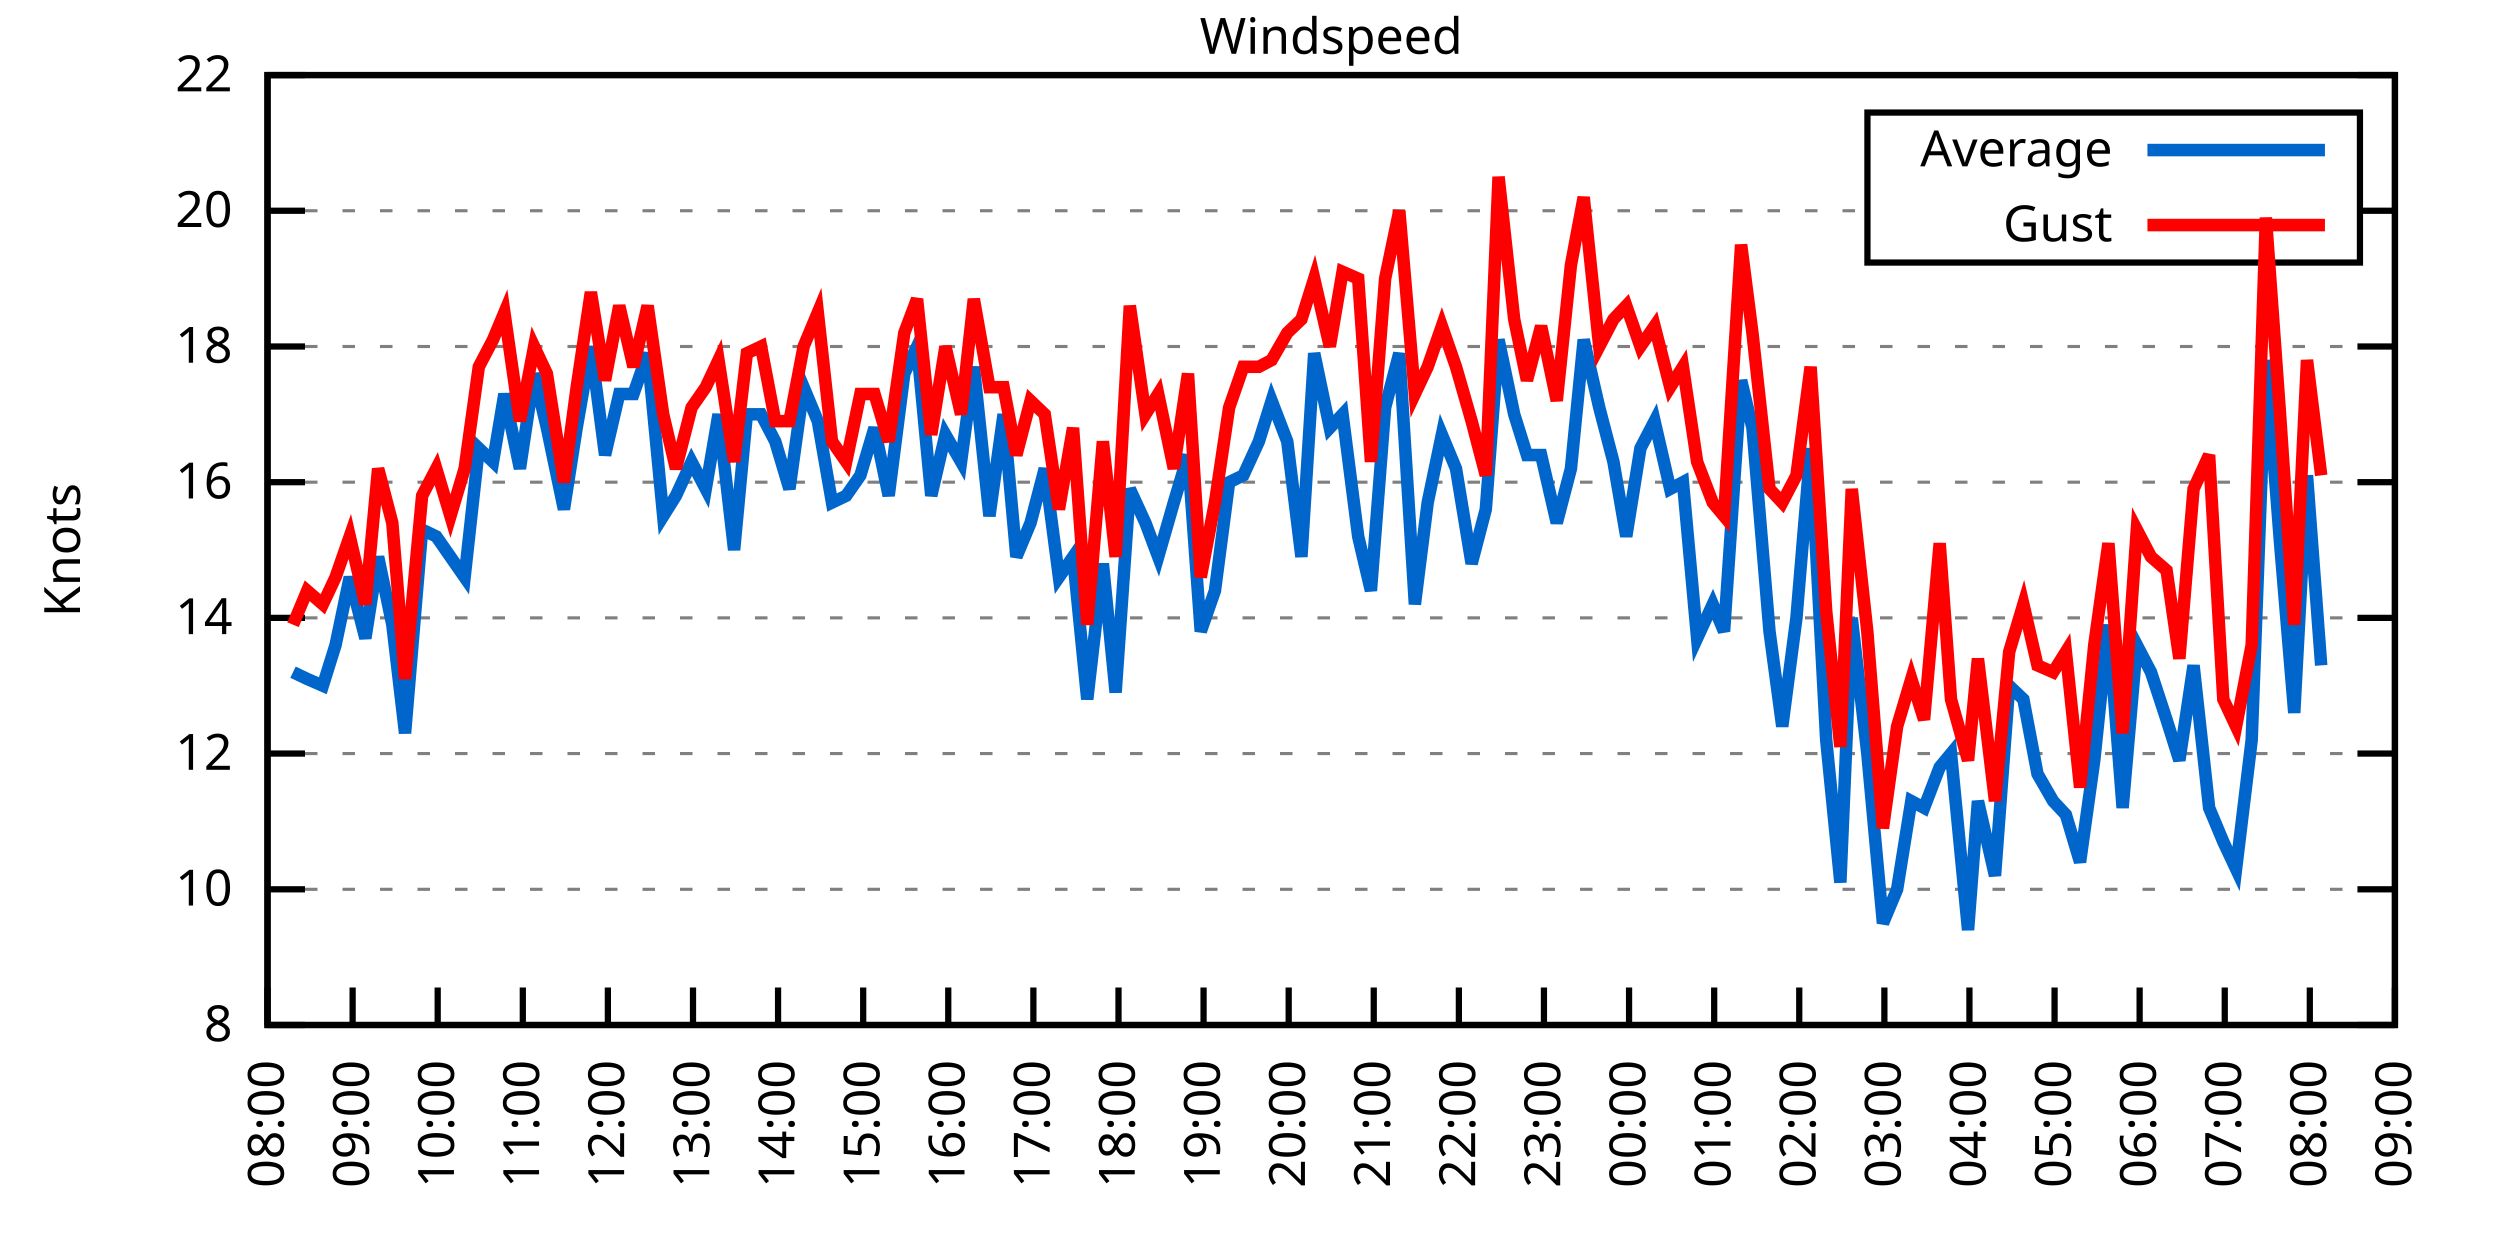
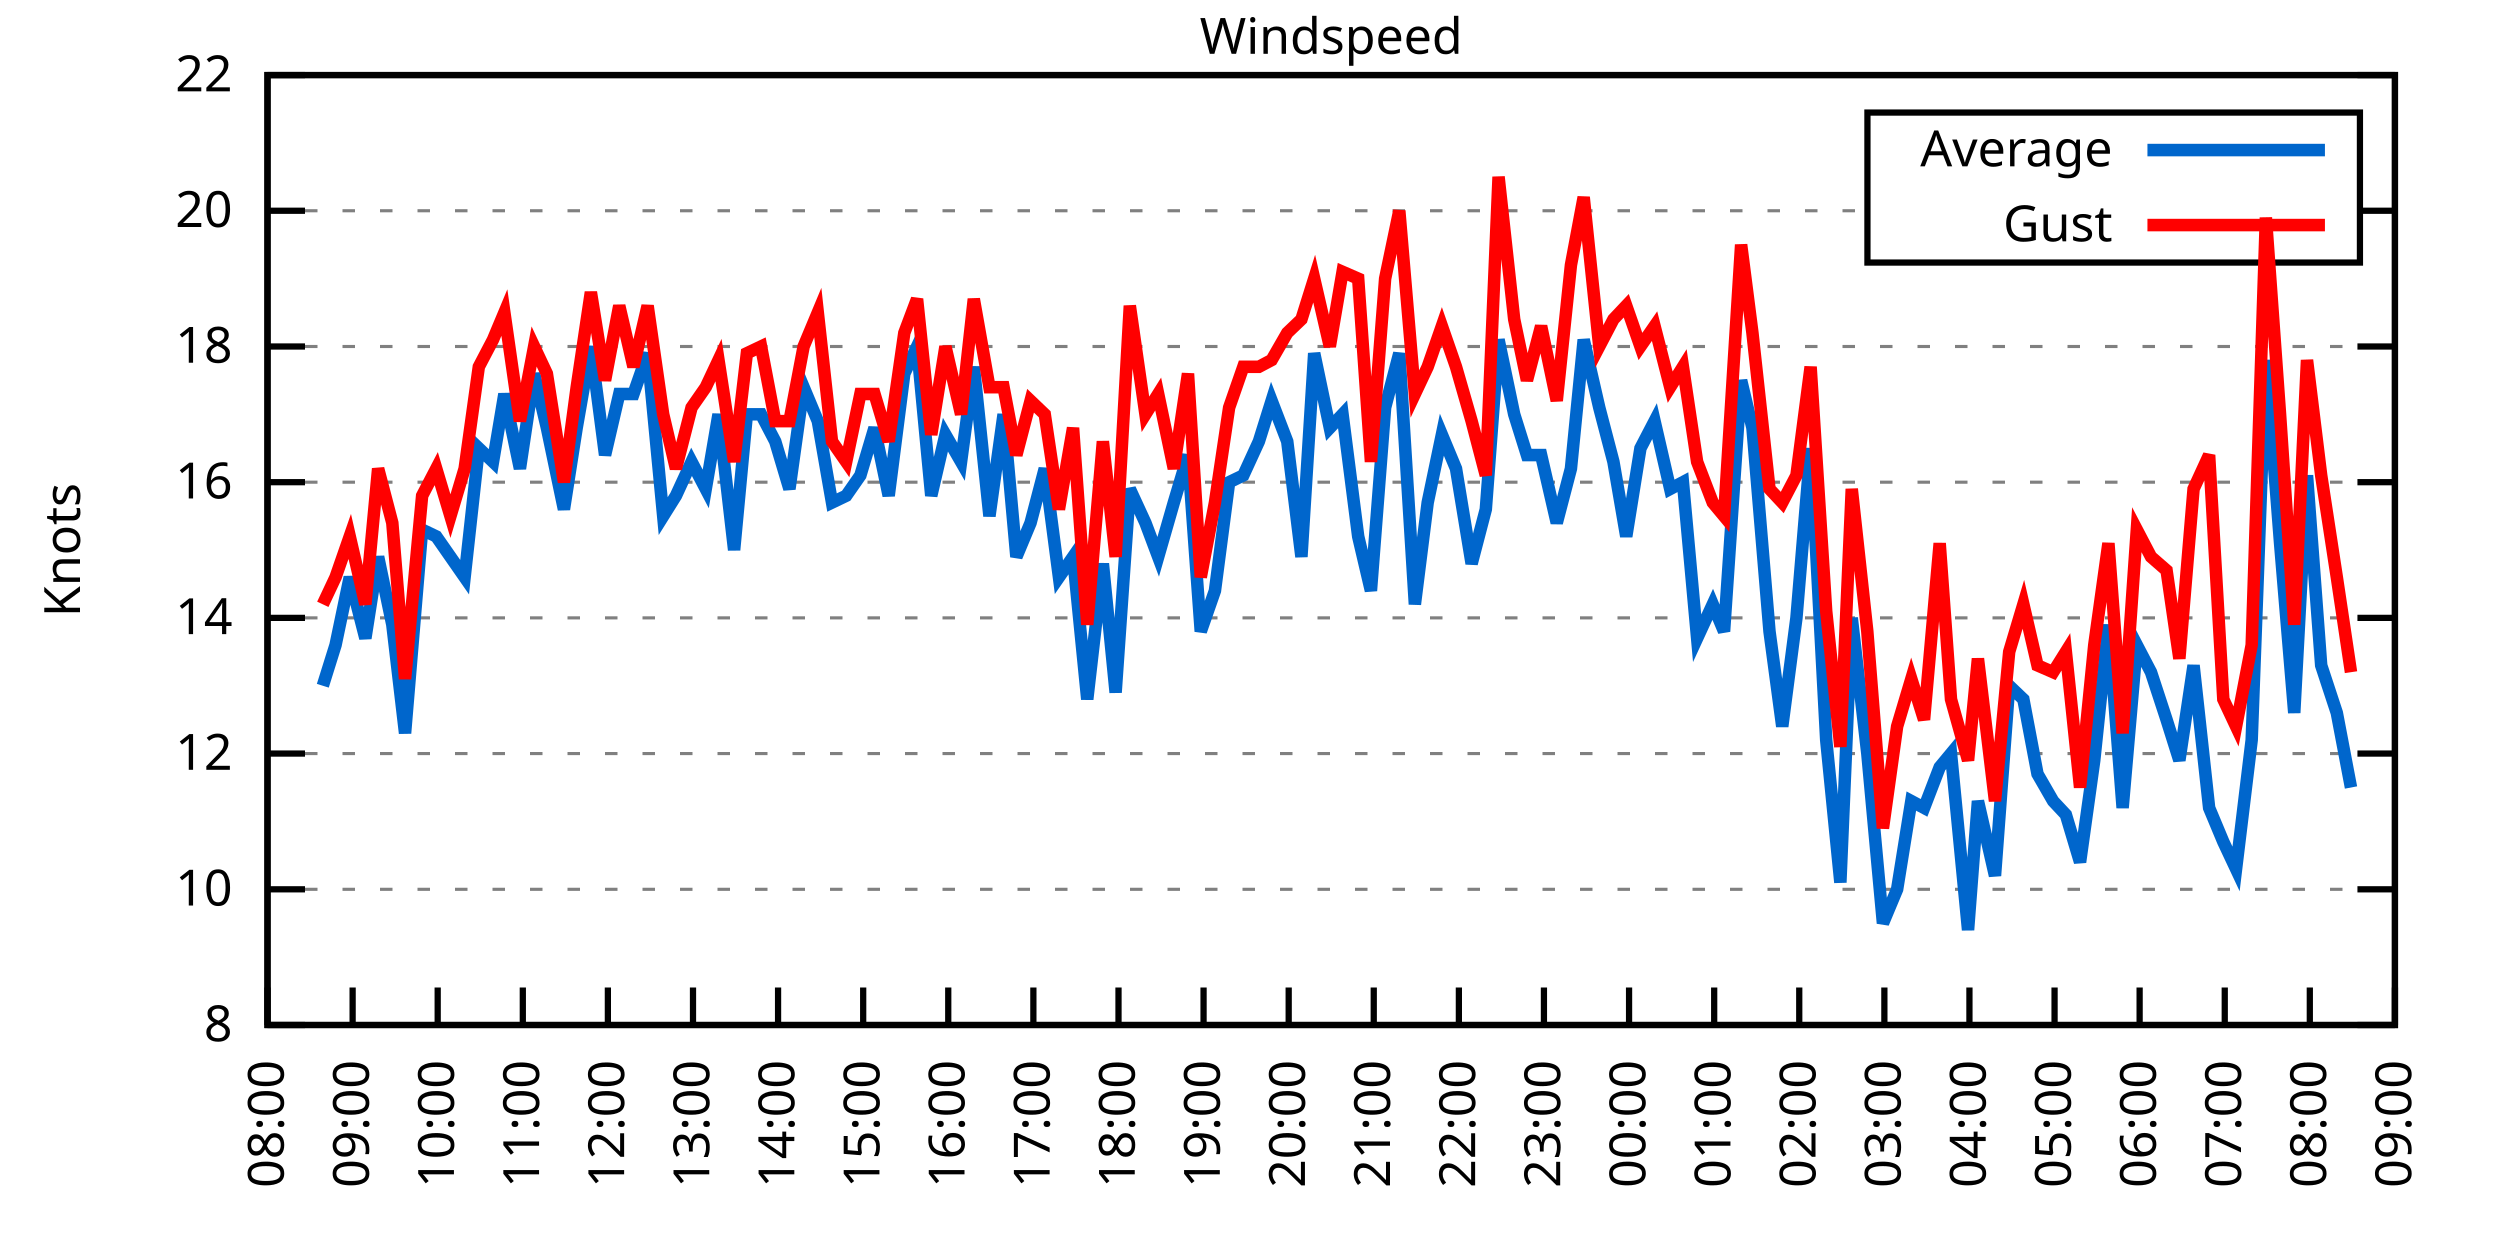
<svg xmlns="http://www.w3.org/2000/svg" xmlns:xlink="http://www.w3.org/1999/xlink" width="400" height="200" viewBox="0 0 400 200">
  <g id="gnuplot_canvas">
    <rect x="0" y="0" width="400" height="200" fill="none" />
    <defs>
      <circle id="gpDot" r="0.5" stroke-width="0.5" stroke="currentColor" />
      <path id="gpPt0" stroke-width="0.333" stroke="currentColor" d="M-1,0 h2 M0,-1 v2" />
      <path id="gpPt1" stroke-width="0.333" stroke="currentColor" d="M-1,-1 L1,1 M1,-1 L-1,1" />
      <path id="gpPt2" stroke-width="0.333" stroke="currentColor" d="M-1,0 L1,0 M0,-1 L0,1 M-1,-1 L1,1 M-1,1 L1,-1" />
      <rect id="gpPt3" stroke-width="0.333" stroke="currentColor" x="-1" y="-1" width="2" height="2" />
      <rect id="gpPt4" stroke-width="0.333" stroke="currentColor" fill="currentColor" x="-1" y="-1" width="2" height="2" />
      <circle id="gpPt5" stroke-width="0.333" stroke="currentColor" cx="0" cy="0" r="1" />
      <use xlink:href="#gpPt5" id="gpPt6" fill="currentColor" stroke="none" />
      <path id="gpPt7" stroke-width="0.333" stroke="currentColor" d="M0,-1.33 L-1.33,0.67 L1.33,0.67 z" />
      <use xlink:href="#gpPt7" id="gpPt8" fill="currentColor" stroke="none" />
      <use xlink:href="#gpPt7" id="gpPt9" stroke="currentColor" transform="rotate(180)" />
      <use xlink:href="#gpPt9" id="gpPt10" fill="currentColor" stroke="none" />
      <use xlink:href="#gpPt3" id="gpPt11" stroke="currentColor" transform="rotate(45)" />
      <use xlink:href="#gpPt11" id="gpPt12" fill="currentColor" stroke="none" />
      <path id="gpPt13" stroke-width="0.333" stroke="currentColor" d="M0,1.330 L1.265,0.411 L0.782,-1.067 L-0.782,-1.076 L-1.265,0.411 z" />
      <use xlink:href="#gpPt13" id="gpPt14" fill="currentColor" stroke="none" />
      <filter id="textbox" filterUnits="objectBoundingBox" x="0" y="0" height="1" width="1">
        <feFlood flood-color="white" flood-opacity="1" result="bgnd" />
        <feComposite in="SourceGraphic" in2="bgnd" operator="atop" />
      </filter>
      <filter id="greybox" filterUnits="objectBoundingBox" x="0" y="0" height="1" width="1">
        <feFlood flood-color="lightgrey" flood-opacity="1" result="grey" />
        <feComposite in="SourceGraphic" in2="grey" operator="atop" />
      </filter>
    </defs>
    <g fill="none" color="white" stroke="currentColor" stroke-width="1.00" stroke-linecap="butt" stroke-linejoin="miter">
</g>
    <g fill="none" color="black" stroke="currentColor" stroke-width="1.00" stroke-linecap="butt" stroke-linejoin="miter">
      <g stroke="none" shape-rendering="crispEdges">
        <polygon fill="rgb(255, 255, 255)" points="42.80,164.00 383.18,164.00 383.18,12.02 42.80,12.02 " />
      </g>
    </g>
    <g fill="none" color="black" stroke="currentColor" stroke-width="1.00" stroke-linecap="butt" stroke-linejoin="miter">
</g>
    <g fill="none" color="black" stroke="black" stroke-width="0.50" stroke-linecap="butt" stroke-linejoin="miter">
</g>
    <g fill="none" color="gray" stroke="currentColor" stroke-width="0.50" stroke-linecap="butt" stroke-linejoin="miter">
      <path stroke="gray" stroke-dasharray="2,4" class="gridline" d="M42.80,164.00 L383.19,164.00  " />
    </g>
    <g fill="none" color="gray" stroke="gray" stroke-width="1.00" stroke-linecap="butt" stroke-linejoin="miter">
</g>
    <g fill="none" color="black" stroke="currentColor" stroke-width="1.00" stroke-linecap="butt" stroke-linejoin="miter">
      <path stroke="black" d="M42.80,164.00 L48.80,164.00 M383.19,164.00 L377.19,164.00  " />
      <g transform="translate(37.20,166.60)" stroke="none" fill="black" font-family="Sans" font-size="8.00" text-anchor="end">
        <text>
          <tspan font-family="Sans"> 8</tspan>
        </text>
      </g>
    </g>
    <g fill="none" color="black" stroke="currentColor" stroke-width="1.00" stroke-linecap="butt" stroke-linejoin="miter">
</g>
    <g fill="none" color="black" stroke="black" stroke-width="0.50" stroke-linecap="butt" stroke-linejoin="miter">
</g>
    <g fill="none" color="gray" stroke="currentColor" stroke-width="0.50" stroke-linecap="butt" stroke-linejoin="miter">
      <path stroke="gray" stroke-dasharray="2,4" class="gridline" d="M42.80,142.29 L383.19,142.29  " />
    </g>
    <g fill="none" color="gray" stroke="gray" stroke-width="1.00" stroke-linecap="butt" stroke-linejoin="miter">
</g>
    <g fill="none" color="black" stroke="currentColor" stroke-width="1.00" stroke-linecap="butt" stroke-linejoin="miter">
      <path stroke="black" d="M42.80,142.29 L48.80,142.29 M383.19,142.29 L377.19,142.29  " />
      <g transform="translate(37.20,144.89)" stroke="none" fill="black" font-family="Sans" font-size="8.00" text-anchor="end">
        <text>
          <tspan font-family="Sans"> 10</tspan>
        </text>
      </g>
    </g>
    <g fill="none" color="black" stroke="currentColor" stroke-width="1.00" stroke-linecap="butt" stroke-linejoin="miter">
</g>
    <g fill="none" color="black" stroke="black" stroke-width="0.50" stroke-linecap="butt" stroke-linejoin="miter">
</g>
    <g fill="none" color="gray" stroke="currentColor" stroke-width="0.50" stroke-linecap="butt" stroke-linejoin="miter">
      <path stroke="gray" stroke-dasharray="2,4" class="gridline" d="M42.80,120.57 L383.19,120.57  " />
    </g>
    <g fill="none" color="gray" stroke="gray" stroke-width="1.00" stroke-linecap="butt" stroke-linejoin="miter">
</g>
    <g fill="none" color="black" stroke="currentColor" stroke-width="1.00" stroke-linecap="butt" stroke-linejoin="miter">
      <path stroke="black" d="M42.80,120.57 L48.80,120.57 M383.19,120.57 L377.19,120.57  " />
      <g transform="translate(37.20,123.17)" stroke="none" fill="black" font-family="Sans" font-size="8.00" text-anchor="end">
        <text>
          <tspan font-family="Sans"> 12</tspan>
        </text>
      </g>
    </g>
    <g fill="none" color="black" stroke="currentColor" stroke-width="1.00" stroke-linecap="butt" stroke-linejoin="miter">
</g>
    <g fill="none" color="black" stroke="black" stroke-width="0.50" stroke-linecap="butt" stroke-linejoin="miter">
</g>
    <g fill="none" color="gray" stroke="currentColor" stroke-width="0.50" stroke-linecap="butt" stroke-linejoin="miter">
      <path stroke="gray" stroke-dasharray="2,4" class="gridline" d="M42.80,98.86 L383.19,98.86  " />
    </g>
    <g fill="none" color="gray" stroke="gray" stroke-width="1.00" stroke-linecap="butt" stroke-linejoin="miter">
</g>
    <g fill="none" color="black" stroke="currentColor" stroke-width="1.00" stroke-linecap="butt" stroke-linejoin="miter">
      <path stroke="black" d="M42.80,98.86 L48.80,98.86 M383.19,98.86 L377.19,98.86  " />
      <g transform="translate(37.20,101.46)" stroke="none" fill="black" font-family="Sans" font-size="8.00" text-anchor="end">
        <text>
          <tspan font-family="Sans"> 14</tspan>
        </text>
      </g>
    </g>
    <g fill="none" color="black" stroke="currentColor" stroke-width="1.00" stroke-linecap="butt" stroke-linejoin="miter">
</g>
    <g fill="none" color="black" stroke="black" stroke-width="0.50" stroke-linecap="butt" stroke-linejoin="miter">
</g>
    <g fill="none" color="gray" stroke="currentColor" stroke-width="0.50" stroke-linecap="butt" stroke-linejoin="miter">
      <path stroke="gray" stroke-dasharray="2,4" class="gridline" d="M42.80,77.15 L383.19,77.15  " />
    </g>
    <g fill="none" color="gray" stroke="gray" stroke-width="1.00" stroke-linecap="butt" stroke-linejoin="miter">
</g>
    <g fill="none" color="black" stroke="currentColor" stroke-width="1.00" stroke-linecap="butt" stroke-linejoin="miter">
      <path stroke="black" d="M42.80,77.15 L48.80,77.15 M383.19,77.15 L377.19,77.15  " />
      <g transform="translate(37.20,79.75)" stroke="none" fill="black" font-family="Sans" font-size="8.00" text-anchor="end">
        <text>
          <tspan font-family="Sans"> 16</tspan>
        </text>
      </g>
    </g>
    <g fill="none" color="black" stroke="currentColor" stroke-width="1.00" stroke-linecap="butt" stroke-linejoin="miter">
</g>
    <g fill="none" color="black" stroke="black" stroke-width="0.50" stroke-linecap="butt" stroke-linejoin="miter">
</g>
    <g fill="none" color="gray" stroke="currentColor" stroke-width="0.50" stroke-linecap="butt" stroke-linejoin="miter">
      <path stroke="gray" stroke-dasharray="2,4" class="gridline" d="M42.80,55.44 L383.19,55.44  " />
    </g>
    <g fill="none" color="gray" stroke="gray" stroke-width="1.00" stroke-linecap="butt" stroke-linejoin="miter">
</g>
    <g fill="none" color="black" stroke="currentColor" stroke-width="1.00" stroke-linecap="butt" stroke-linejoin="miter">
      <path stroke="black" d="M42.80,55.44 L48.80,55.44 M383.19,55.44 L377.19,55.44  " />
      <g transform="translate(37.20,58.04)" stroke="none" fill="black" font-family="Sans" font-size="8.00" text-anchor="end">
        <text>
          <tspan font-family="Sans"> 18</tspan>
        </text>
      </g>
    </g>
    <g fill="none" color="black" stroke="currentColor" stroke-width="1.00" stroke-linecap="butt" stroke-linejoin="miter">
</g>
    <g fill="none" color="black" stroke="black" stroke-width="0.50" stroke-linecap="butt" stroke-linejoin="miter">
</g>
    <g fill="none" color="gray" stroke="currentColor" stroke-width="0.50" stroke-linecap="butt" stroke-linejoin="miter">
      <path stroke="gray" stroke-dasharray="2,4" class="gridline" d="M42.80,33.72 L298.79,33.72 M377.59,33.72 L383.19,33.72  " />
    </g>
    <g fill="none" color="gray" stroke="gray" stroke-width="1.00" stroke-linecap="butt" stroke-linejoin="miter">
</g>
    <g fill="none" color="black" stroke="currentColor" stroke-width="1.00" stroke-linecap="butt" stroke-linejoin="miter">
      <path stroke="black" d="M42.80,33.72 L48.80,33.72 M383.19,33.72 L377.19,33.72  " />
      <g transform="translate(37.20,36.32)" stroke="none" fill="black" font-family="Sans" font-size="8.00" text-anchor="end">
        <text>
          <tspan font-family="Sans"> 20</tspan>
        </text>
      </g>
    </g>
    <g fill="none" color="black" stroke="currentColor" stroke-width="1.00" stroke-linecap="butt" stroke-linejoin="miter">
</g>
    <g fill="none" color="black" stroke="black" stroke-width="0.50" stroke-linecap="butt" stroke-linejoin="miter">
</g>
    <g fill="none" color="gray" stroke="currentColor" stroke-width="0.50" stroke-linecap="butt" stroke-linejoin="miter">
      <path stroke="gray" stroke-dasharray="2,4" class="gridline" d="M42.80,12.01 L383.19,12.01  " />
    </g>
    <g fill="none" color="gray" stroke="gray" stroke-width="1.00" stroke-linecap="butt" stroke-linejoin="miter">
</g>
    <g fill="none" color="black" stroke="currentColor" stroke-width="1.00" stroke-linecap="butt" stroke-linejoin="miter">
      <path stroke="black" d="M42.80,12.01 L48.80,12.01 M383.19,12.01 L377.19,12.01  " />
      <g transform="translate(37.20,14.61)" stroke="none" fill="black" font-family="Sans" font-size="8.00" text-anchor="end">
        <text>
          <tspan font-family="Sans"> 22</tspan>
        </text>
      </g>
    </g>
    <g fill="none" color="black" stroke="currentColor" stroke-width="1.00" stroke-linecap="butt" stroke-linejoin="miter">
      <path stroke="black" d="M42.80,164.00 L42.80,158.00  " />
      <g transform="translate(45.40,169.60) rotate(270.00)" stroke="none" fill="black" font-family="Sans" font-size="8.00" text-anchor="end">
        <text>
          <tspan font-family="Sans">08:00</tspan>
        </text>
      </g>
    </g>
    <g fill="none" color="black" stroke="currentColor" stroke-width="1.00" stroke-linecap="butt" stroke-linejoin="miter">
      <path stroke="black" d="M56.42,164.00 L56.42,158.00  " />
      <g transform="translate(59.02,169.60) rotate(270.00)" stroke="none" fill="black" font-family="Sans" font-size="8.00" text-anchor="end">
        <text>
          <tspan font-family="Sans">09:00</tspan>
        </text>
      </g>
    </g>
    <g fill="none" color="black" stroke="currentColor" stroke-width="1.00" stroke-linecap="butt" stroke-linejoin="miter">
      <path stroke="black" d="M70.03,164.00 L70.03,158.00  " />
      <g transform="translate(72.63,169.60) rotate(270.00)" stroke="none" fill="black" font-family="Sans" font-size="8.00" text-anchor="end">
        <text>
          <tspan font-family="Sans">10:00</tspan>
        </text>
      </g>
    </g>
    <g fill="none" color="black" stroke="currentColor" stroke-width="1.00" stroke-linecap="butt" stroke-linejoin="miter">
      <path stroke="black" d="M83.65,164.00 L83.65,158.00  " />
      <g transform="translate(86.25,169.60) rotate(270.00)" stroke="none" fill="black" font-family="Sans" font-size="8.00" text-anchor="end">
        <text>
          <tspan font-family="Sans">11:00</tspan>
        </text>
      </g>
    </g>
    <g fill="none" color="black" stroke="currentColor" stroke-width="1.00" stroke-linecap="butt" stroke-linejoin="miter">
      <path stroke="black" d="M97.26,164.00 L97.26,158.00  " />
      <g transform="translate(99.86,169.60) rotate(270.00)" stroke="none" fill="black" font-family="Sans" font-size="8.00" text-anchor="end">
        <text>
          <tspan font-family="Sans">12:00</tspan>
        </text>
      </g>
    </g>
    <g fill="none" color="black" stroke="currentColor" stroke-width="1.00" stroke-linecap="butt" stroke-linejoin="miter">
      <path stroke="black" d="M110.88,164.00 L110.88,158.00  " />
      <g transform="translate(113.48,169.60) rotate(270.00)" stroke="none" fill="black" font-family="Sans" font-size="8.00" text-anchor="end">
        <text>
          <tspan font-family="Sans">13:00</tspan>
        </text>
      </g>
    </g>
    <g fill="none" color="black" stroke="currentColor" stroke-width="1.00" stroke-linecap="butt" stroke-linejoin="miter">
      <path stroke="black" d="M124.49,164.00 L124.49,158.00  " />
      <g transform="translate(127.09,169.60) rotate(270.00)" stroke="none" fill="black" font-family="Sans" font-size="8.00" text-anchor="end">
        <text>
          <tspan font-family="Sans">14:00</tspan>
        </text>
      </g>
    </g>
    <g fill="none" color="black" stroke="currentColor" stroke-width="1.00" stroke-linecap="butt" stroke-linejoin="miter">
      <path stroke="black" d="M138.11,164.00 L138.11,158.00  " />
      <g transform="translate(140.71,169.60) rotate(270.00)" stroke="none" fill="black" font-family="Sans" font-size="8.00" text-anchor="end">
        <text>
          <tspan font-family="Sans">15:00</tspan>
        </text>
      </g>
    </g>
    <g fill="none" color="black" stroke="currentColor" stroke-width="1.00" stroke-linecap="butt" stroke-linejoin="miter">
      <path stroke="black" d="M151.72,164.00 L151.72,158.00  " />
      <g transform="translate(154.32,169.60) rotate(270.00)" stroke="none" fill="black" font-family="Sans" font-size="8.00" text-anchor="end">
        <text>
          <tspan font-family="Sans">16:00</tspan>
        </text>
      </g>
    </g>
    <g fill="none" color="black" stroke="currentColor" stroke-width="1.00" stroke-linecap="butt" stroke-linejoin="miter">
      <path stroke="black" d="M165.34,164.00 L165.34,158.00  " />
      <g transform="translate(167.94,169.60) rotate(270.00)" stroke="none" fill="black" font-family="Sans" font-size="8.00" text-anchor="end">
        <text>
          <tspan font-family="Sans">17:00</tspan>
        </text>
      </g>
    </g>
    <g fill="none" color="black" stroke="currentColor" stroke-width="1.00" stroke-linecap="butt" stroke-linejoin="miter">
      <path stroke="black" d="M178.96,164.00 L178.96,158.00  " />
      <g transform="translate(181.56,169.60) rotate(270.00)" stroke="none" fill="black" font-family="Sans" font-size="8.00" text-anchor="end">
        <text>
          <tspan font-family="Sans">18:00</tspan>
        </text>
      </g>
    </g>
    <g fill="none" color="black" stroke="currentColor" stroke-width="1.00" stroke-linecap="butt" stroke-linejoin="miter">
      <path stroke="black" d="M192.57,164.00 L192.57,158.00  " />
      <g transform="translate(195.17,169.60) rotate(270.00)" stroke="none" fill="black" font-family="Sans" font-size="8.00" text-anchor="end">
        <text>
          <tspan font-family="Sans">19:00</tspan>
        </text>
      </g>
    </g>
    <g fill="none" color="black" stroke="currentColor" stroke-width="1.00" stroke-linecap="butt" stroke-linejoin="miter">
      <path stroke="black" d="M206.19,164.00 L206.19,158.00  " />
      <g transform="translate(208.79,169.60) rotate(270.00)" stroke="none" fill="black" font-family="Sans" font-size="8.00" text-anchor="end">
        <text>
          <tspan font-family="Sans">20:00</tspan>
        </text>
      </g>
    </g>
    <g fill="none" color="black" stroke="currentColor" stroke-width="1.00" stroke-linecap="butt" stroke-linejoin="miter">
      <path stroke="black" d="M219.80,164.00 L219.80,158.00  " />
      <g transform="translate(222.40,169.60) rotate(270.00)" stroke="none" fill="black" font-family="Sans" font-size="8.00" text-anchor="end">
        <text>
          <tspan font-family="Sans">21:00</tspan>
        </text>
      </g>
    </g>
    <g fill="none" color="black" stroke="currentColor" stroke-width="1.00" stroke-linecap="butt" stroke-linejoin="miter">
      <path stroke="black" d="M233.42,164.00 L233.42,158.00  " />
      <g transform="translate(236.02,169.60) rotate(270.00)" stroke="none" fill="black" font-family="Sans" font-size="8.00" text-anchor="end">
        <text>
          <tspan font-family="Sans">22:00</tspan>
        </text>
      </g>
    </g>
    <g fill="none" color="black" stroke="currentColor" stroke-width="1.00" stroke-linecap="butt" stroke-linejoin="miter">
      <path stroke="black" d="M247.03,164.00 L247.03,158.00  " />
      <g transform="translate(249.63,169.60) rotate(270.00)" stroke="none" fill="black" font-family="Sans" font-size="8.00" text-anchor="end">
        <text>
          <tspan font-family="Sans">23:00</tspan>
        </text>
      </g>
    </g>
    <g fill="none" color="black" stroke="currentColor" stroke-width="1.00" stroke-linecap="butt" stroke-linejoin="miter">
      <path stroke="black" d="M260.65,164.00 L260.65,158.00  " />
      <g transform="translate(263.25,169.60) rotate(270.00)" stroke="none" fill="black" font-family="Sans" font-size="8.00" text-anchor="end">
        <text>
          <tspan font-family="Sans">00:00</tspan>
        </text>
      </g>
    </g>
    <g fill="none" color="black" stroke="currentColor" stroke-width="1.00" stroke-linecap="butt" stroke-linejoin="miter">
      <path stroke="black" d="M274.27,164.00 L274.27,158.00  " />
      <g transform="translate(276.87,169.60) rotate(270.00)" stroke="none" fill="black" font-family="Sans" font-size="8.00" text-anchor="end">
        <text>
          <tspan font-family="Sans">01:00</tspan>
        </text>
      </g>
    </g>
    <g fill="none" color="black" stroke="currentColor" stroke-width="1.00" stroke-linecap="butt" stroke-linejoin="miter">
      <path stroke="black" d="M287.88,164.00 L287.88,158.00  " />
      <g transform="translate(290.48,169.60) rotate(270.00)" stroke="none" fill="black" font-family="Sans" font-size="8.00" text-anchor="end">
        <text>
          <tspan font-family="Sans">02:00</tspan>
        </text>
      </g>
    </g>
    <g fill="none" color="black" stroke="currentColor" stroke-width="1.00" stroke-linecap="butt" stroke-linejoin="miter">
      <path stroke="black" d="M301.50,164.00 L301.50,158.00  " />
      <g transform="translate(304.10,169.60) rotate(270.00)" stroke="none" fill="black" font-family="Sans" font-size="8.00" text-anchor="end">
        <text>
          <tspan font-family="Sans">03:00</tspan>
        </text>
      </g>
    </g>
    <g fill="none" color="black" stroke="currentColor" stroke-width="1.00" stroke-linecap="butt" stroke-linejoin="miter">
      <path stroke="black" d="M315.11,164.00 L315.11,158.00  " />
      <g transform="translate(317.71,169.60) rotate(270.00)" stroke="none" fill="black" font-family="Sans" font-size="8.00" text-anchor="end">
        <text>
          <tspan font-family="Sans">04:00</tspan>
        </text>
      </g>
    </g>
    <g fill="none" color="black" stroke="currentColor" stroke-width="1.00" stroke-linecap="butt" stroke-linejoin="miter">
      <path stroke="black" d="M328.73,164.00 L328.73,158.00  " />
      <g transform="translate(331.33,169.60) rotate(270.00)" stroke="none" fill="black" font-family="Sans" font-size="8.00" text-anchor="end">
        <text>
          <tspan font-family="Sans">05:00</tspan>
        </text>
      </g>
    </g>
    <g fill="none" color="black" stroke="currentColor" stroke-width="1.00" stroke-linecap="butt" stroke-linejoin="miter">
      <path stroke="black" d="M342.34,164.00 L342.34,158.00  " />
      <g transform="translate(344.94,169.60) rotate(270.00)" stroke="none" fill="black" font-family="Sans" font-size="8.00" text-anchor="end">
        <text>
          <tspan font-family="Sans">06:00</tspan>
        </text>
      </g>
    </g>
    <g fill="none" color="black" stroke="currentColor" stroke-width="1.00" stroke-linecap="butt" stroke-linejoin="miter">
      <path stroke="black" d="M355.96,164.00 L355.96,158.00  " />
      <g transform="translate(358.56,169.60) rotate(270.00)" stroke="none" fill="black" font-family="Sans" font-size="8.00" text-anchor="end">
        <text>
          <tspan font-family="Sans">07:00</tspan>
        </text>
      </g>
    </g>
    <g fill="none" color="black" stroke="currentColor" stroke-width="1.00" stroke-linecap="butt" stroke-linejoin="miter">
      <path stroke="black" d="M369.57,164.00 L369.57,158.00  " />
      <g transform="translate(372.17,169.60) rotate(270.00)" stroke="none" fill="black" font-family="Sans" font-size="8.00" text-anchor="end">
        <text>
          <tspan font-family="Sans">08:00</tspan>
        </text>
      </g>
    </g>
    <g fill="none" color="black" stroke="currentColor" stroke-width="1.00" stroke-linecap="butt" stroke-linejoin="miter">
      <path stroke="black" d="M383.19,164.00 L383.19,158.00  " />
      <g transform="translate(385.79,169.60) rotate(270.00)" stroke="none" fill="black" font-family="Sans" font-size="8.00" text-anchor="end">
        <text>
          <tspan font-family="Sans">09:00</tspan>
        </text>
      </g>
    </g>
    <g fill="none" color="black" stroke="currentColor" stroke-width="1.00" stroke-linecap="butt" stroke-linejoin="miter">
</g>
    <g fill="none" color="black" stroke="currentColor" stroke-width="1.00" stroke-linecap="butt" stroke-linejoin="miter">
      <path stroke="black" d="M42.80,12.01 L42.80,164.00 L383.19,164.00 L383.19,12.01 L42.80,12.01 Z  " />
    </g>
    <g fill="none" color="black" stroke="currentColor" stroke-width="1.00" stroke-linecap="butt" stroke-linejoin="miter">
</g>
    <g fill="none" color="black" stroke="currentColor" stroke-width="1.00" stroke-linecap="butt" stroke-linejoin="miter">
      <path stroke="black" d="M298.79,42.01 L298.79,18.01 L377.59,18.01 L377.59,42.01 L298.79,42.01 Z  " />
    </g>
    <g id="Windspeed_plot_1">
      <g fill="none" color="white" stroke="black" stroke-width="2.00" stroke-linecap="butt" stroke-linejoin="miter">
</g>
      <g fill="none" color="black" stroke="currentColor" stroke-width="2.00" stroke-linecap="butt" stroke-linejoin="miter">
        <g transform="translate(337.99,26.61)" stroke="none" fill="black" font-family="Sans" font-size="8.00" text-anchor="end">
          <text>
            <tspan font-family="Sans">Average</tspan>
          </text>
        </g>
      </g>
      <g fill="none" color="black" stroke="currentColor" stroke-width="2.00" stroke-linecap="butt" stroke-linejoin="miter">
-         <path stroke="rgb(  0, 102, 204)" d="M343.59,24.01 L371.99,24.01 M46.88,107.55 L49.15,108.63 L51.65,109.72 L53.69,103.20 L55.96,92.35 L58.46,102.12   L60.50,89.09 L62.77,99.95 L64.81,117.32 L67.54,84.75 L69.80,85.83 L72.07,89.09 L74.34,92.35 L76.61,71.72   L78.88,73.89 L80.70,63.04 L83.19,74.98 L85.46,59.78 L87.50,68.46 L90.23,81.49 L92.27,68.46 L94.54,55.44   L96.81,72.81 L99.08,63.04 L101.35,63.04 L103.62,56.52 L106.11,82.58 L108.15,79.32 L110.65,73.89 L112.92,78.23   L114.96,66.29 L117.46,88.00 L119.50,66.29 L121.77,66.29 L124.04,70.63 L126.31,78.23 L128.58,61.95 L130.85,67.38   L133.12,80.41 L135.39,79.32 L137.66,76.06 L139.92,68.46 L142.19,79.32 L144.69,59.78 L146.73,55.44 L149.00,79.32   L151.27,69.55 L153.77,73.89 L155.81,58.69 L158.31,82.58 L160.57,66.29 L162.62,89.09 L164.89,83.66 L167.16,74.98   L169.43,92.35 L171.69,89.09 L173.96,111.89 L176.46,90.18 L178.50,110.80 L180.77,78.23 L183.27,83.66 L185.31,89.09   L187.81,80.41 L190.08,72.81 L192.12,101.03 L194.39,94.52 L196.66,77.15 L198.93,76.06 L201.42,70.63 L203.46,64.12   L205.96,70.63 L208.23,89.09 L210.27,56.52 L212.77,68.46 L214.81,66.29 L217.31,85.83 L219.35,94.52 L221.62,65.21   L223.89,56.52 L226.38,96.69 L228.43,80.41 L230.70,69.55 L232.96,74.98 L235.46,90.18 L237.73,81.49 L239.77,54.35   L242.27,66.29 L244.31,72.81 L246.58,72.81 L249.08,83.66 L251.35,74.98 L253.39,54.35 L255.88,65.21 L258.15,73.89   L260.20,85.83 L262.47,71.72 L264.73,67.38 L267.23,78.23 L269.27,77.15 L271.54,102.12 L274.04,96.69 L275.85,101.03   L278.58,60.86 L280.39,68.46 L283.12,101.03 L285.16,116.23 L287.43,98.86 L289.70,71.72 L292.19,118.40 L294.46,141.20   L296.28,98.86 L298.77,120.57 L301.27,147.72 L303.54,142.29 L305.81,128.17 L307.85,129.26 L310.35,122.75 L312.16,120.57   L314.89,148.80 L316.47,128.17 L319.20,140.12 L321.47,109.72 L323.74,111.89 L326.00,123.83 L328.50,128.17 L330.54,130.35   L332.81,137.94 L335.08,121.66 L337.35,99.95 L339.62,129.26 L341.89,103.20 L344.16,107.55 L346.65,115.15 L348.70,121.66   L350.97,106.46 L353.46,129.26 L355.73,134.69 L357.77,139.03 L360.27,118.40 L362.54,57.61 L364.81,86.92 L367.08,114.06   L369.12,76.06 L371.39,106.46  " />
+         <path stroke="rgb(  0, 102, 204)" d="M343.59,24.01 L371.99,24.01 M51.65,109.72 L53.69,103.20 L55.96,92.35 L58.46,102.12 L60.50,89.09 L62.77,99.95   L64.81,117.32 L67.54,84.75 L69.80,85.83 L72.07,89.09 L74.34,92.35 L76.61,71.72 L78.88,73.89 L80.70,63.04   L83.19,74.98 L85.46,59.78 L87.50,68.46 L90.23,81.49 L92.27,68.46 L94.54,55.44 L96.81,72.81 L99.08,63.04   L101.35,63.04 L103.62,56.52 L106.11,82.58 L108.15,79.32 L110.65,73.89 L112.92,78.23 L114.96,66.29 L117.46,88.00   L119.50,66.29 L121.77,66.29 L124.04,70.63 L126.31,78.23 L128.58,61.95 L130.85,67.38 L133.12,80.41 L135.39,79.32   L137.66,76.06 L139.92,68.46 L142.19,79.32 L144.69,59.78 L146.73,55.44 L149.00,79.32 L151.27,69.55 L153.77,73.89   L155.81,58.69 L158.31,82.58 L160.57,66.29 L162.62,89.09 L164.89,83.66 L167.16,74.98 L169.43,92.35 L171.69,89.09   L173.96,111.89 L176.46,90.18 L178.50,110.80 L180.77,78.23 L183.27,83.66 L185.31,89.09 L187.81,80.41 L190.08,72.81   L192.12,101.03 L194.39,94.52 L196.66,77.15 L198.93,76.06 L201.42,70.63 L203.46,64.12 L205.96,70.63 L208.23,89.09   L210.27,56.52 L212.77,68.46 L214.81,66.29 L217.31,85.83 L219.35,94.52 L221.62,65.21 L223.89,56.52 L226.38,96.69   L228.43,80.41 L230.70,69.55 L232.96,74.98 L235.46,90.18 L237.73,81.49 L239.77,54.35 L242.27,66.29 L244.31,72.81   L246.58,72.81 L249.08,83.66 L251.35,74.98 L253.39,54.35 L255.88,65.21 L258.15,73.89 L260.20,85.83 L262.47,71.72   L264.73,67.38 L267.23,78.23 L269.27,77.15 L271.54,102.12 L274.04,96.69 L275.85,101.03 L278.58,60.86 L280.39,68.46   L283.12,101.03 L285.16,116.23 L287.43,98.86 L289.70,71.72 L292.19,118.40 L294.46,141.20 L296.28,98.86 L298.77,120.57   L301.27,147.72 L303.54,142.29 L305.81,128.17 L307.85,129.26 L310.35,122.75 L312.16,120.57 L314.89,148.80 L316.47,128.17   L319.20,140.12 L321.47,109.72 L323.74,111.89 L326.00,123.83 L328.50,128.17 L330.54,130.35 L332.81,137.94 L335.08,121.66   L337.35,99.95 L339.62,129.26 L341.89,103.20 L344.16,107.55 L346.65,115.15 L348.70,121.66 L350.97,106.46 L353.46,129.26   L355.73,134.69 L357.77,139.03 L360.27,118.40 L362.54,57.61 L364.81,86.92 L367.08,114.06 L369.12,76.06 L371.39,106.46   L373.89,114.06 L376.16,126.00  " />
      </g>
    </g>
    <g id="Windspeed_plot_2">
      <g fill="none" color="black" stroke="currentColor" stroke-width="2.00" stroke-linecap="butt" stroke-linejoin="miter">
        <g transform="translate(337.99,38.61)" stroke="none" fill="black" font-family="Sans" font-size="8.00" text-anchor="end">
          <text>
            <tspan font-family="Sans">Gust</tspan>
          </text>
        </g>
      </g>
      <g fill="none" color="black" stroke="currentColor" stroke-width="2.00" stroke-linecap="butt" stroke-linejoin="miter">
-         <path stroke="rgb(255,   0,   0)" d="M343.59,36.01 L371.99,36.01 M46.88,99.95 L49.15,94.52 L51.65,96.69 L53.69,92.35 L55.96,85.83 L58.46,96.69   L60.50,74.98 L62.77,83.66 L64.81,108.63 L67.54,79.32 L69.80,74.98 L72.07,82.58 L74.34,74.98 L76.61,58.69   L78.88,54.35 L80.70,50.01 L83.19,67.38 L85.46,55.44 L87.50,59.78 L90.23,77.15 L92.27,61.95 L94.54,46.75   L96.81,60.86 L99.08,48.92 L101.35,58.69 L103.62,48.92 L106.11,66.29 L108.15,74.98 L110.65,65.21 L112.92,61.95   L114.96,57.61 L117.46,73.89 L119.50,56.52 L121.77,55.44 L124.04,67.38 L126.31,67.38 L128.58,55.44 L130.85,50.01   L133.12,70.63 L135.39,73.89 L137.66,63.04 L139.92,63.04 L142.19,70.63 L144.69,53.26 L146.73,47.84 L149.00,69.55   L151.27,55.44 L153.77,66.29 L155.81,47.84 L158.31,61.95 L160.57,61.95 L162.62,72.81 L164.89,64.12 L167.16,66.29   L169.43,81.49 L171.69,68.46 L173.96,99.95 L176.46,70.63 L178.50,89.09 L180.77,48.92 L183.27,66.29 L185.31,63.04   L187.81,74.98 L190.08,59.78 L192.12,92.35 L194.39,80.41 L196.66,65.21 L198.93,58.69 L201.42,58.69 L203.46,57.61   L205.96,53.26 L208.23,51.09 L210.27,44.58 L212.77,55.44 L214.81,43.49 L217.31,44.58 L219.35,73.89 L221.62,44.58   L223.89,33.72 L226.38,63.04 L228.43,58.69 L230.70,52.18 L232.96,58.69 L235.46,67.38 L237.73,76.06 L239.77,28.29   L242.27,51.09 L244.31,60.86 L246.58,52.18 L249.08,64.12 L251.35,42.41 L253.39,31.55 L255.88,55.44 L258.15,51.09   L260.20,48.92 L262.47,55.44 L264.73,52.18 L267.23,61.95 L269.27,58.69 L271.54,73.89 L274.04,80.41 L275.85,82.58   L278.58,39.15 L280.39,53.26 L283.12,78.23 L285.16,80.41 L287.43,76.06 L289.70,58.69 L292.19,97.78 L294.46,119.49   L296.28,78.23 L298.77,101.03 L301.27,132.52 L303.54,116.23 L305.81,108.63 L307.85,115.15 L310.35,86.92 L312.16,111.89   L314.89,121.66 L316.47,105.38 L319.20,128.17 L321.47,104.29 L323.74,96.69 L326.00,106.46 L328.50,107.55 L330.54,104.29   L332.81,126.00 L335.08,103.20 L337.35,86.92 L339.62,117.32 L341.89,84.75 L344.16,89.09 L346.65,91.26 L348.70,105.38   L350.97,78.23 L353.46,72.81 L355.73,111.89 L357.77,116.23 L360.27,103.20 L362.54,34.81 L364.81,66.29 L367.08,99.95   L369.12,57.61 L371.39,76.06  " />
+         <path stroke="rgb(255,   0,   0)" d="M343.59,36.01 L371.99,36.01 M51.65,96.69 L53.69,92.35 L55.96,85.83 L58.46,96.69 L60.50,74.98 L62.77,83.66   L64.81,108.63 L67.54,79.32 L69.80,74.98 L72.07,82.58 L74.34,74.98 L76.61,58.69 L78.88,54.35 L80.70,50.01   L83.19,67.38 L85.46,55.44 L87.50,59.78 L90.23,77.15 L92.27,61.95 L94.54,46.75 L96.81,60.86 L99.08,48.92   L101.35,58.69 L103.62,48.92 L106.11,66.29 L108.15,74.98 L110.65,65.21 L112.92,61.95 L114.96,57.61 L117.46,73.89   L119.50,56.52 L121.77,55.44 L124.04,67.38 L126.31,67.38 L128.58,55.44 L130.85,50.01 L133.12,70.63 L135.39,73.89   L137.66,63.04 L139.92,63.04 L142.19,70.63 L144.69,53.26 L146.73,47.84 L149.00,69.55 L151.27,55.44 L153.77,66.29   L155.81,47.84 L158.31,61.95 L160.57,61.95 L162.62,72.81 L164.89,64.12 L167.16,66.29 L169.43,81.49 L171.69,68.46   L173.96,99.95 L176.46,70.63 L178.50,89.09 L180.77,48.92 L183.27,66.29 L185.31,63.04 L187.81,74.98 L190.08,59.78   L192.12,92.35 L194.39,80.41 L196.66,65.21 L198.93,58.69 L201.42,58.69 L203.46,57.61 L205.96,53.26 L208.23,51.09   L210.27,44.58 L212.77,55.44 L214.81,43.49 L217.31,44.58 L219.35,73.89 L221.62,44.58 L223.89,33.72 L226.38,63.04   L228.43,58.69 L230.70,52.18 L232.96,58.69 L235.46,67.38 L237.73,76.06 L239.77,28.29 L242.27,51.09 L244.31,60.86   L246.58,52.18 L249.08,64.12 L251.35,42.41 L253.39,31.55 L255.88,55.44 L258.15,51.09 L260.20,48.92 L262.47,55.44   L264.73,52.18 L267.23,61.95 L269.27,58.69 L271.54,73.89 L274.04,80.41 L275.85,82.58 L278.58,39.15 L280.39,53.26   L283.12,78.23 L285.16,80.41 L287.43,76.06 L289.70,58.69 L292.19,97.78 L294.46,119.49 L296.28,78.23 L298.77,101.03   L301.27,132.52 L303.54,116.23 L305.81,108.63 L307.85,115.15 L310.35,86.92 L312.16,111.89 L314.89,121.66 L316.47,105.38   L319.20,128.17 L321.47,104.29 L323.74,96.69 L326.00,106.46 L328.50,107.55 L330.54,104.29 L332.81,126.00 L335.08,103.20   L337.35,86.92 L339.62,117.32 L341.89,84.75 L344.16,89.09 L346.65,91.26 L348.70,105.38 L350.97,78.23 L353.46,72.81   L355.73,111.89 L357.77,116.23 L360.27,103.20 L362.54,34.81 L364.81,66.29 L367.08,99.95 L369.12,57.61 L371.39,76.06   L373.89,92.35 L376.16,107.55  " />
      </g>
    </g>
    <g fill="none" color="black" stroke="currentColor" stroke-width="2.00" stroke-linecap="butt" stroke-linejoin="miter">
</g>
    <g fill="none" color="black" stroke="black" stroke-width="1.00" stroke-linecap="butt" stroke-linejoin="miter">
</g>
    <g fill="none" color="black" stroke="currentColor" stroke-width="1.00" stroke-linecap="butt" stroke-linejoin="miter">
      <path stroke="black" d="M42.80,12.01 L42.80,164.00 L383.19,164.00 L383.19,12.01 L42.80,12.01 Z  " />
      <g transform="translate(12.80,88.01) rotate(270.00)" stroke="none" fill="black" font-family="Sans" font-size="8.00" text-anchor="middle">
        <text>
          <tspan font-family="Sans">Knots</tspan>
        </text>
      </g>
    </g>
    <g fill="none" color="black" stroke="currentColor" stroke-width="1.00" stroke-linecap="butt" stroke-linejoin="miter">
</g>
    <g fill="none" color="black" stroke="currentColor" stroke-width="1.00" stroke-linecap="butt" stroke-linejoin="miter">
      <g transform="translate(212.99,8.61)" stroke="none" fill="black" font-family="Sans" font-size="8.00" text-anchor="middle">
        <text>
          <tspan font-family="Sans">Windspeed</tspan>
        </text>
      </g>
    </g>
    <g fill="none" color="black" stroke="currentColor" stroke-width="1.00" stroke-linecap="butt" stroke-linejoin="miter">
</g>
  </g>
</svg>
